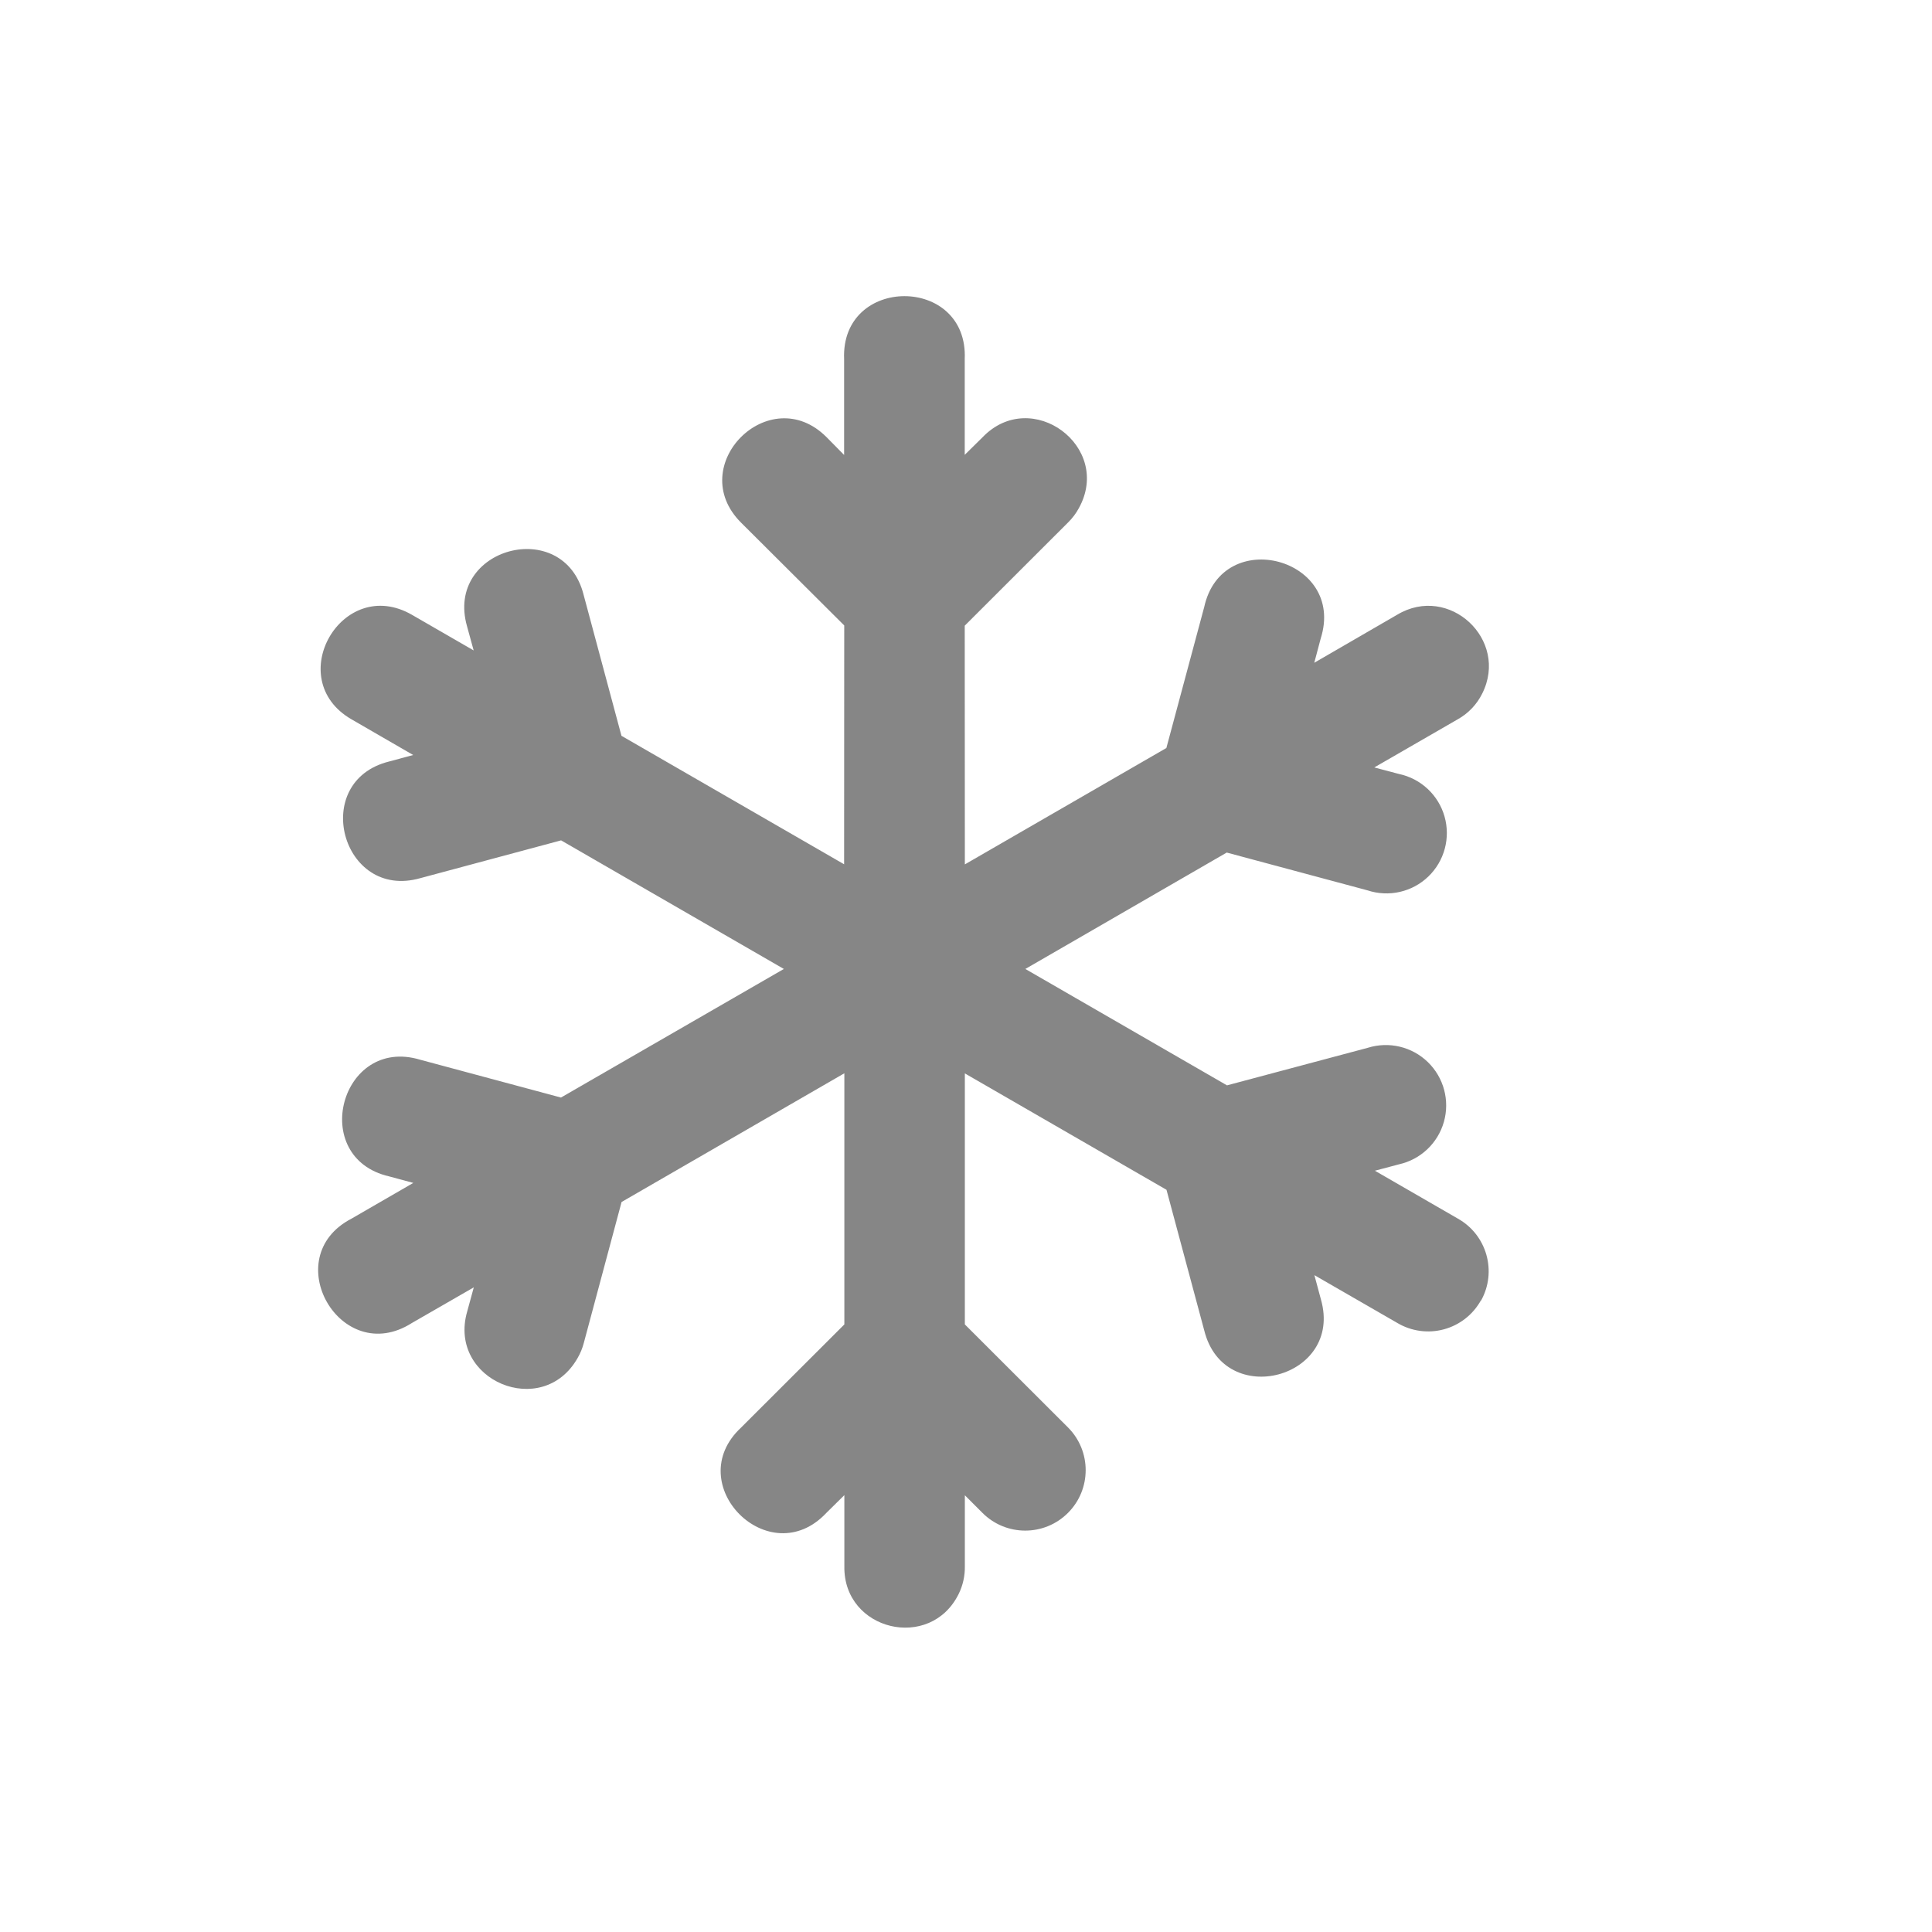
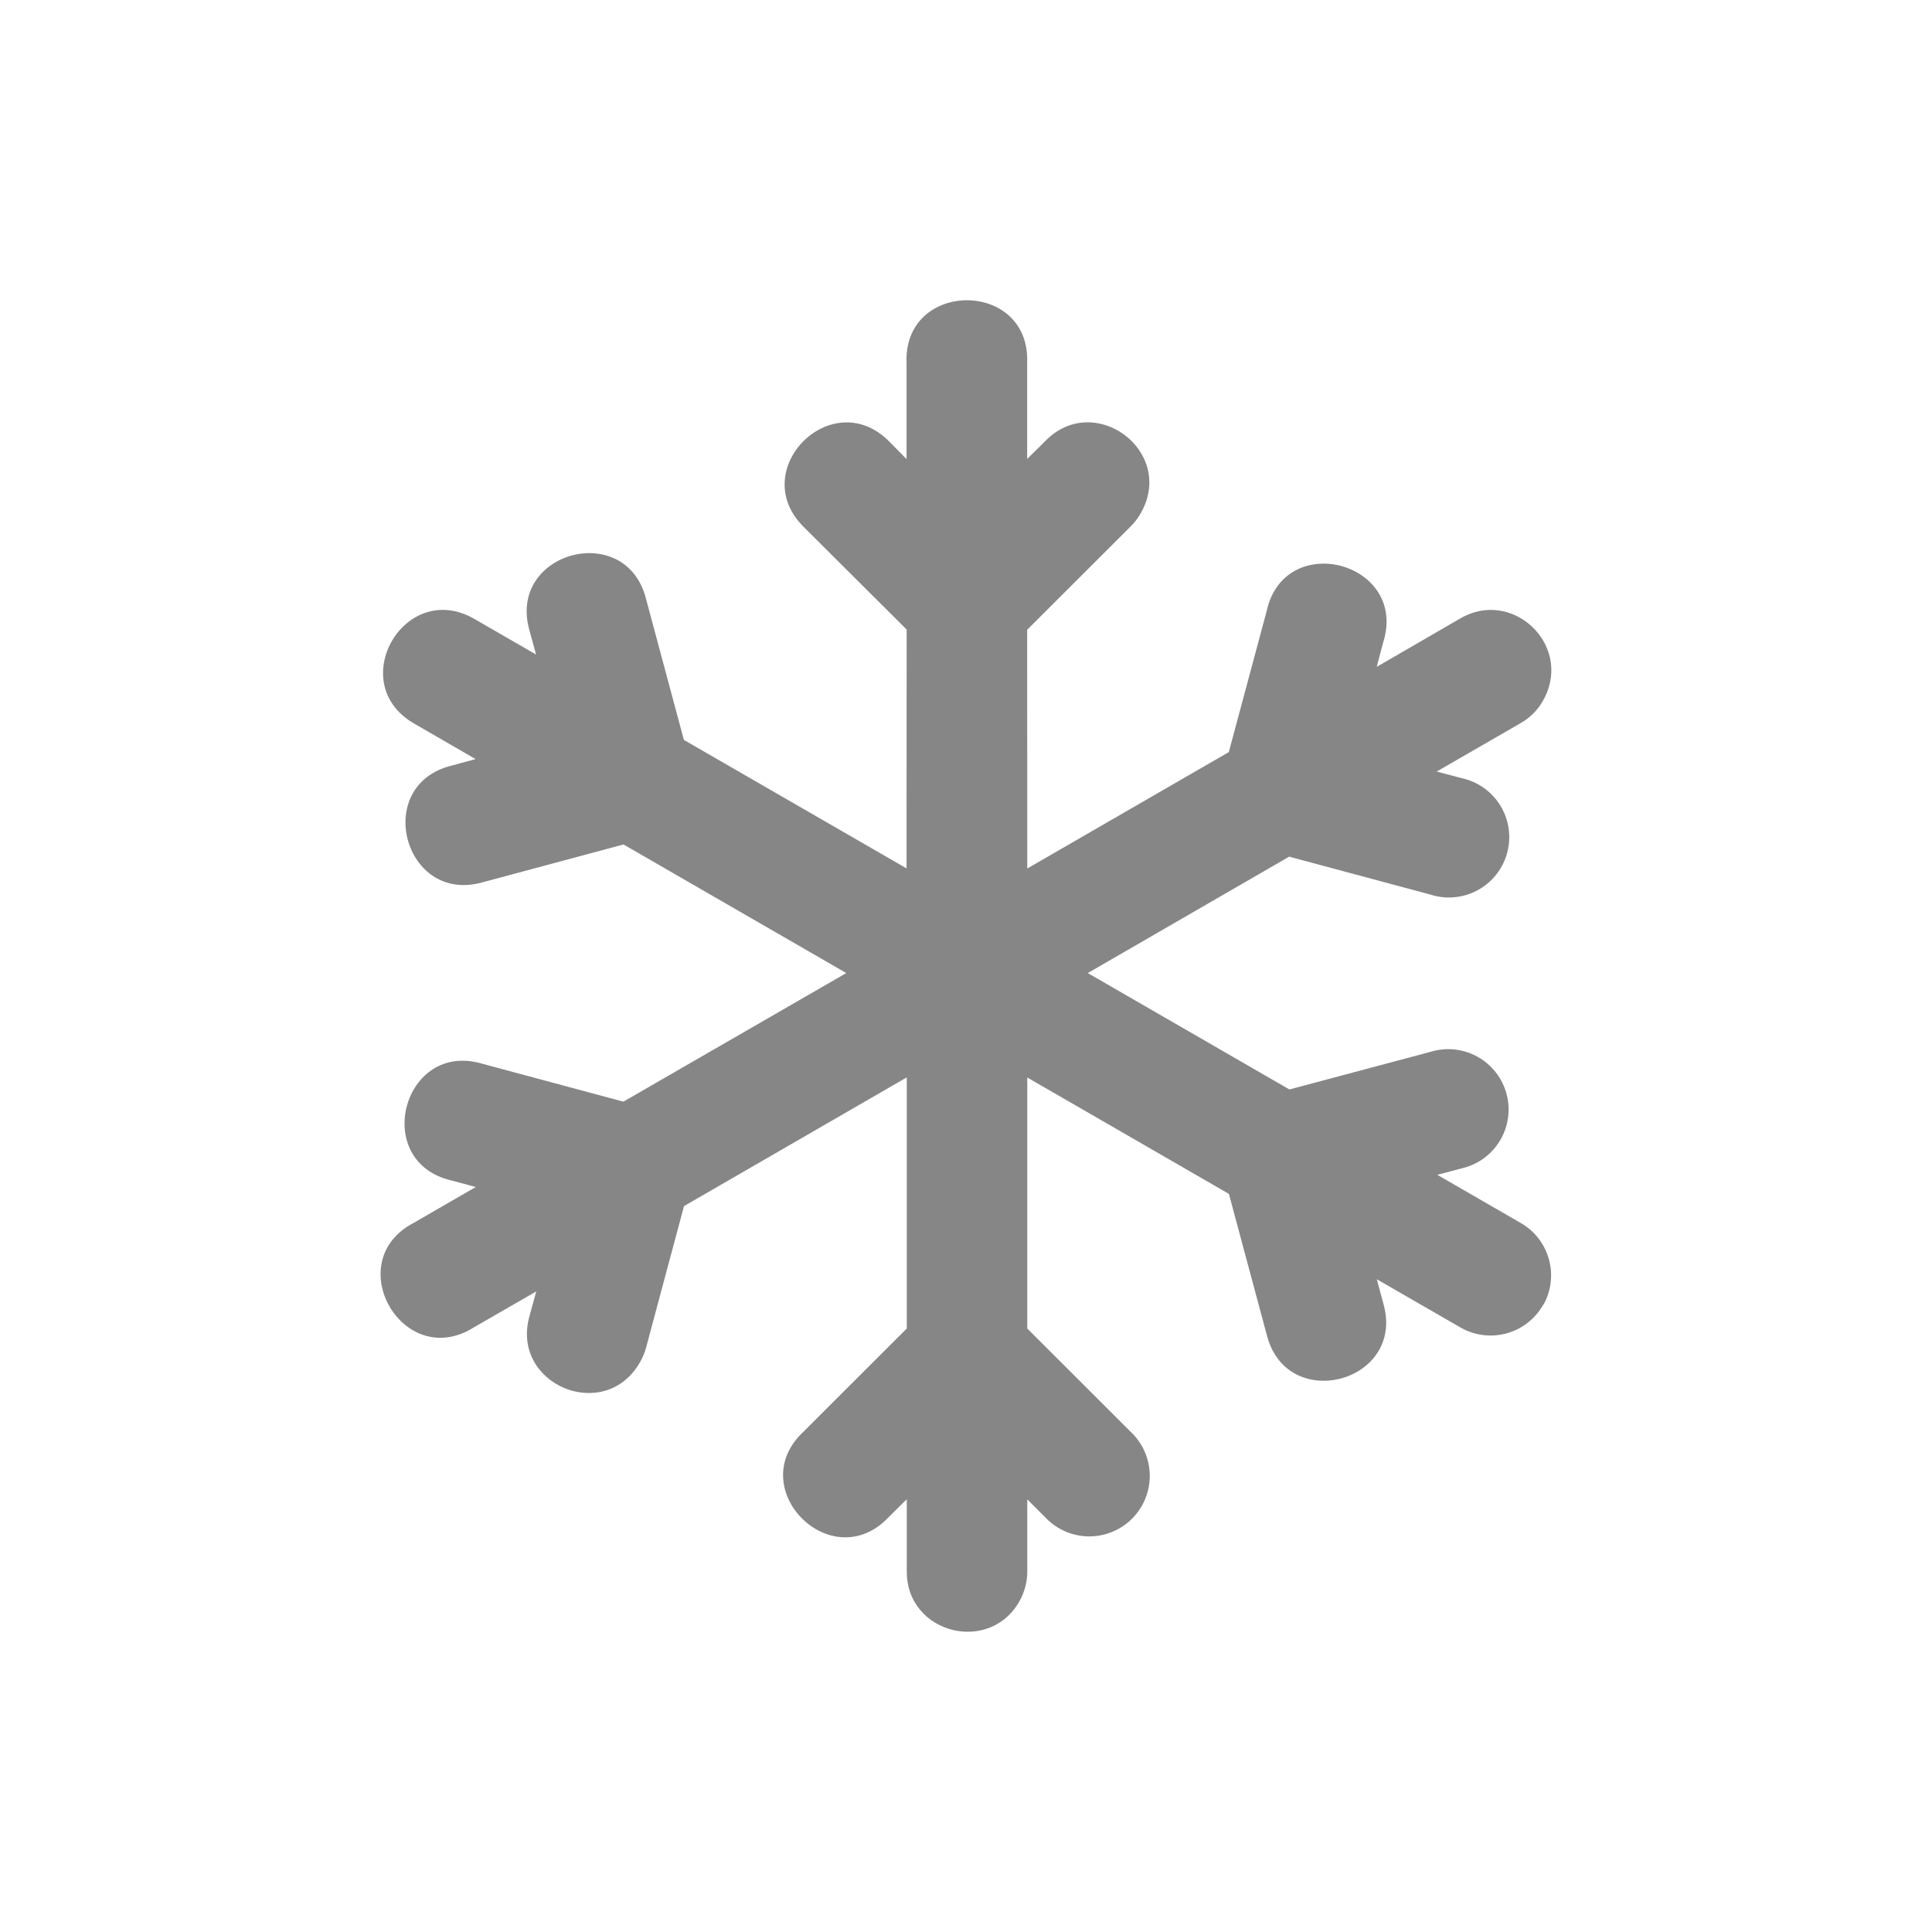
- <svg xmlns="http://www.w3.org/2000/svg" width="16" height="16.001">
-   <path d="M12.266 10.772a.5.5 0 00-.193-.68l-.686-.396.2-.053a.5.5 0 10-.259-.965l-1.166.311-1.67-.964 1.668-.964 1.166.313a.5.5 0 10.26-.964l-.204-.054.69-.398a.496.496 0 00.204-.214c.224-.447-.275-.91-.704-.653l-.687.398.053-.2c.212-.666-.816-.942-.965-.26L9.66 6.195l-1.669.964-.001-1.977.854-.853a.498.498 0 00.091-.12c.282-.51-.392-1.008-.797-.588l-.148.146v-.793c.03-.695-1.028-.695-.999 0v.794l-.146-.148c-.472-.472-1.18.236-.708.708l.855.852-.001 1.978-1.844-1.064-.313-1.166c-.164-.658-1.152-.393-.966.259l.055.2-.511-.295c-.578-.333-1.078.533-.5.866l.51.295-.2.054c-.658.164-.393 1.152.259.966l1.166-.313 1.845 1.065L4.646 9.09l-1.165-.313c-.66-.2-.93.811-.258.966l.2.054-.512.296c-.617.321-.089 1.238.499.865l.514-.296-.055.201c-.163.569.623.899.915.384a.497.497 0 00.051-.124l.313-1.168 1.845-1.066v2.08l-.855.854c-.505.47.234 1.21.706.707l.149-.147v.59c-.008.533.712.705.947.228a.5.5 0 00.051-.228v-.589l.146.146a.5.5 0 10.708-.708l-.854-.853V8.89l1.67.964.313 1.166c.165.659 1.153.394.966-.258l-.054-.201.687.396a.5.5 0 00.692-.187z" fill="#363636" opacity=".6" />
+ <svg xmlns="http://www.w3.org/2000/svg" width="16" height="16.001" version="1.1">
+   <path d="m12.783 10.806a0.5 0.5 0 0 0-0.193-0.68l-0.686-0.396 0.2-0.053a0.5 0.5 0 1 0-0.259-0.965l-1.166 0.311-1.67-0.964 1.668-0.964 1.166 0.313a0.5 0.5 0 1 0 0.26-0.964l-0.204-0.054 0.69-0.398a0.496 0.496 0 0 0 0.204-0.214c0.224-0.447-0.275-0.91-0.704-0.653l-0.687 0.398 0.053-0.2c0.212-0.666-0.816-0.942-0.965-0.26l-0.313 1.166-1.669 0.964-1e-3 -1.977 0.854-0.853a0.498 0.498 0 0 0 0.091-0.12c0.282-0.51-0.392-1.008-0.797-0.588l-0.148 0.146v-0.793c0.03-0.695-1.028-0.695-0.999 0v0.794l-0.146-0.148c-0.472-0.472-1.18 0.236-0.708 0.708l0.855 0.852-1e-3 1.978-1.844-1.064-0.313-1.166c-0.164-0.658-1.152-0.393-0.966 0.259l0.055 0.2-0.511-0.295c-0.578-0.333-1.078 0.533-0.5 0.866l0.51 0.295-0.2 0.054c-0.658 0.164-0.393 1.152 0.259 0.966l1.166-0.313 1.845 1.065-1.846 1.065-1.165-0.313c-0.66-0.2-0.93 0.811-0.258 0.966l0.2 0.054-0.512 0.296c-0.617 0.321-0.089 1.238 0.499 0.865l0.514-0.296-0.055 0.201c-0.163 0.569 0.623 0.899 0.915 0.384a0.497 0.497 0 0 0 0.051-0.124l0.313-1.168 1.845-1.066v2.08l-0.855 0.854c-0.505 0.47 0.234 1.21 0.706 0.707l0.149-0.147v0.59c-8e-3 0.533 0.712 0.705 0.947 0.228a0.5 0.5 0 0 0 0.051-0.228v-0.589l0.146 0.146a0.501 0.501 0 1 0 0.708-0.708l-0.854-0.853v-2.079l1.67 0.964 0.313 1.166c0.165 0.659 1.153 0.394 0.966-0.258l-0.054-0.201 0.687 0.396a0.5 0.5 0 0 0 0.692-0.187z" fill="#363636" opacity=".6" />
</svg>
